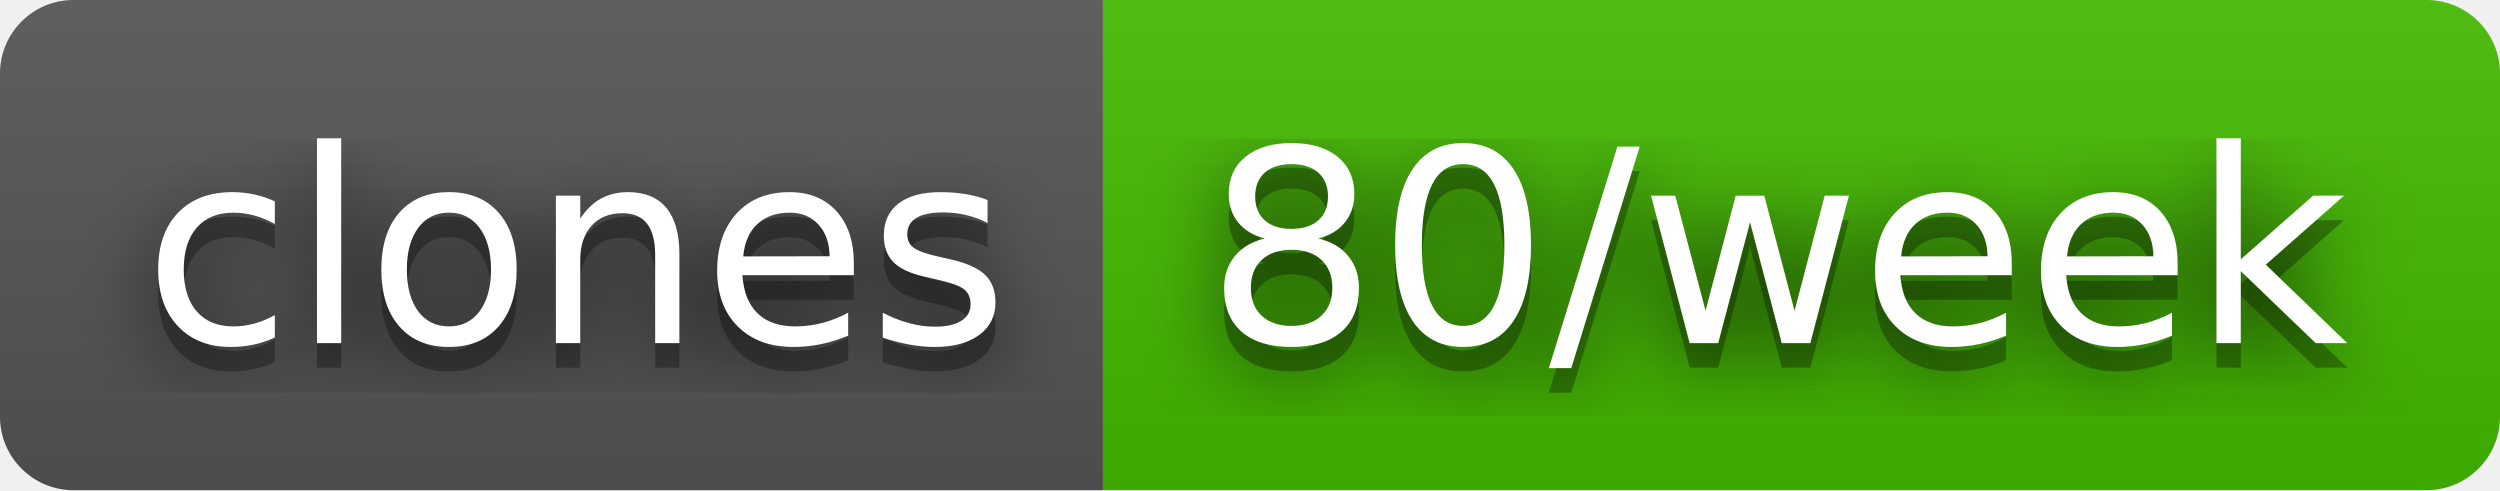
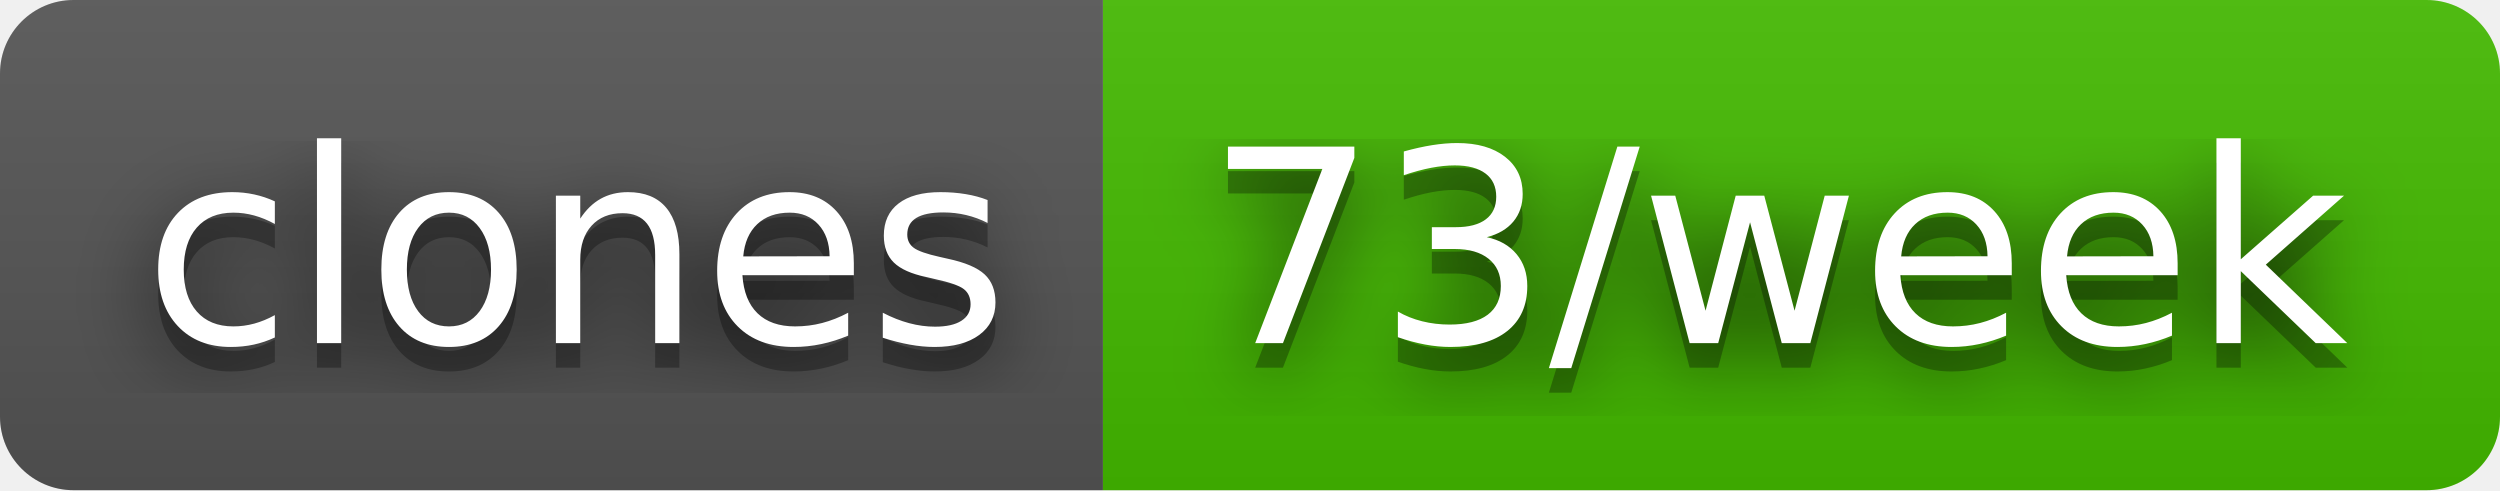
- <svg xmlns="http://www.w3.org/2000/svg" width="102" height="20" role="img" aria-label="clones: 80/week">
+ <svg xmlns="http://www.w3.org/2000/svg" width="102" height="20" role="img" aria-label="clones: 73/week">
  <filter id="blur">
    <feGaussianBlur in="SourceGraphic" stdDeviation="16" />
  </filter>
  <linearGradient id="s" x2="0" y2="100%">
    <stop offset="0" stop-color="#bbb" stop-opacity=".1" />
    <stop offset="1" stop-opacity=".1" />
  </linearGradient>
  <clipPath id="r">
    <rect width="102" height="20" rx="3" fill="#fff" />
  </clipPath>
  <g clip-path="url(#r)">
    <rect width="45" height="20" fill="#555" />
    <rect x="45" width="57" height="20" fill="#4b0" />
    <rect width="102" height="20" fill="url(#s)" />
  </g>
  <g fill="#fff" text-anchor="middle" font-family="Verdana,Geneva,DejaVu Sans,sans-serif" text-rendering="geometricPrecision" font-size="110">
    <text aria-hidden="true" x="235" y="150" fill="#010101" fill-opacity=".80" filter="url(#blur)" transform="scale(.1)" textLength="350">clones</text>
    <text aria-hidden="true" x="235" y="150" fill="#010101" fill-opacity=".3" transform="scale(.1)" textLength="350">clones</text>
    <text x="235" y="140" transform="scale(.1)" fill="#fff" textLength="350">clones</text>
-     <text aria-hidden="true" x="725" y="150" fill="#010101" fill-opacity=".80" filter="url(#blur)" transform="scale(.1)" textLength="470">80/week</text>
-     <text aria-hidden="true" x="725" y="150" fill="#010101" fill-opacity=".3" transform="scale(.1)" textLength="470">80/week</text>
-     <text x="725" y="140" transform="scale(.1)" fill="#fff" textLength="470">80/week</text>
+     <text aria-hidden="true" x="725" y="150" fill="#010101" fill-opacity=".80" filter="url(#blur)" transform="scale(.1)" textLength="470">73/week</text>
+     <text aria-hidden="true" x="725" y="150" fill="#010101" fill-opacity=".3" transform="scale(.1)" textLength="470">73/week</text>
+     <text x="725" y="140" transform="scale(.1)" fill="#fff" textLength="470">73/week</text>
  </g>
</svg>
